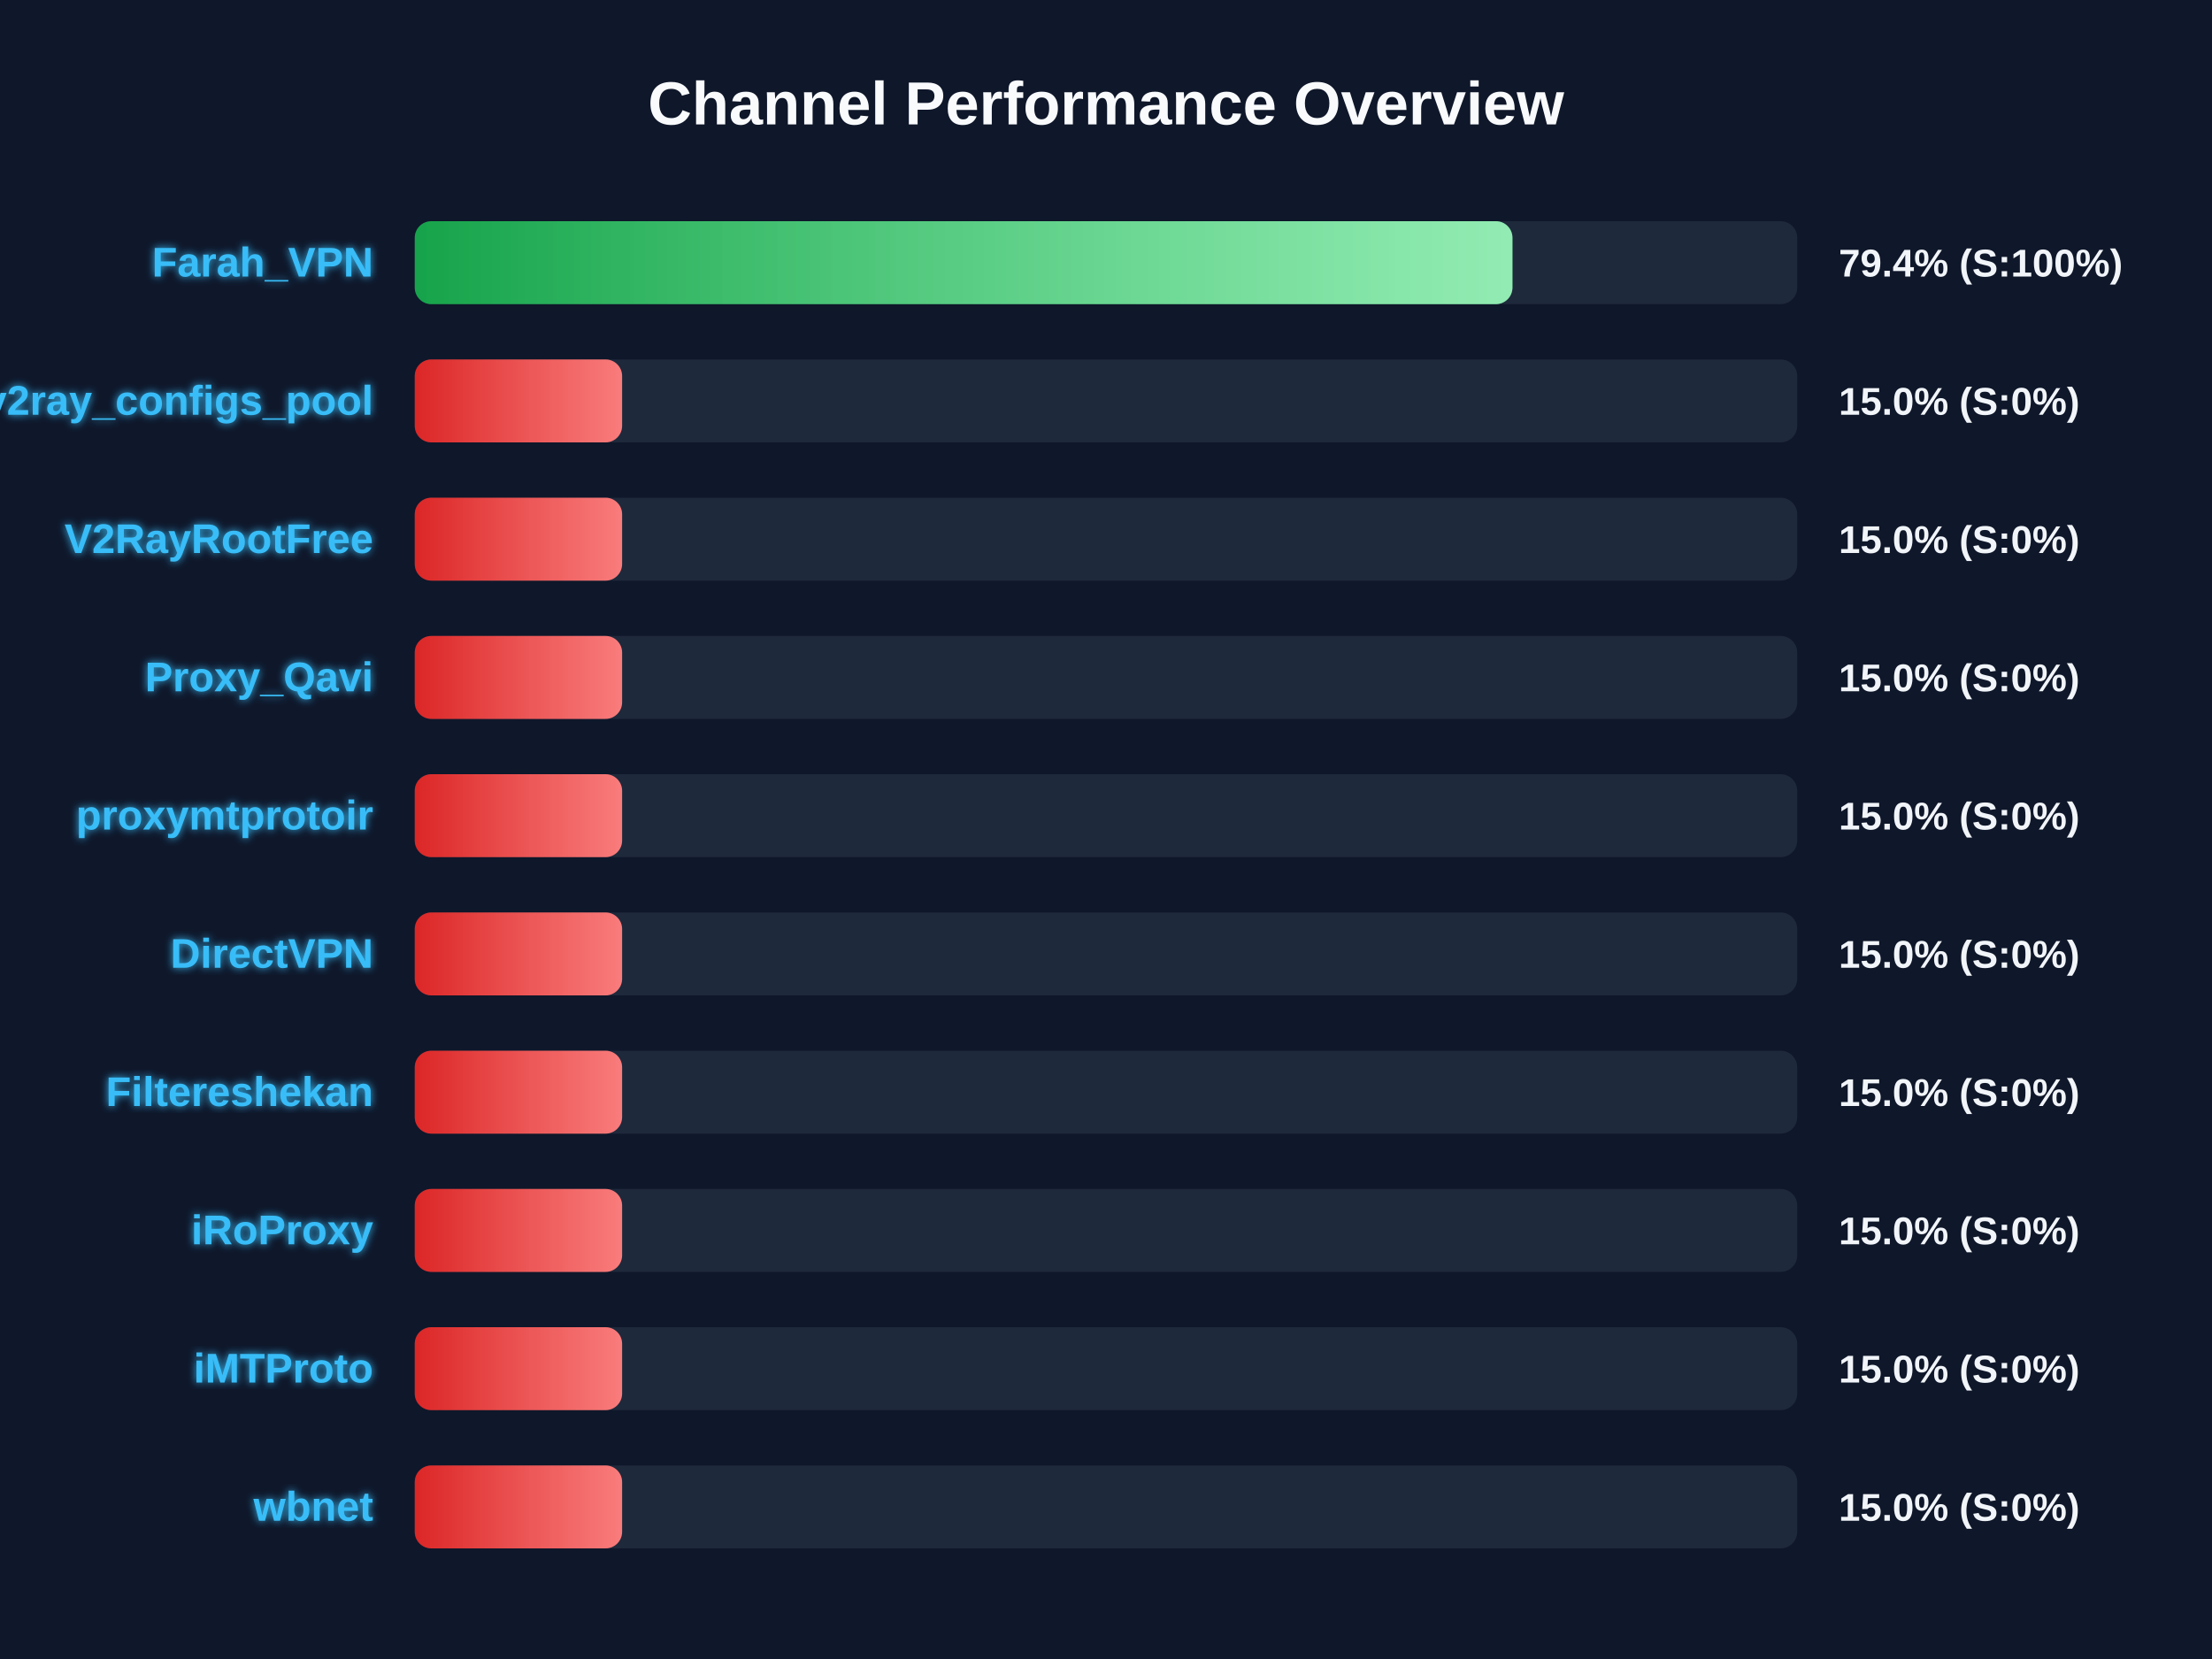
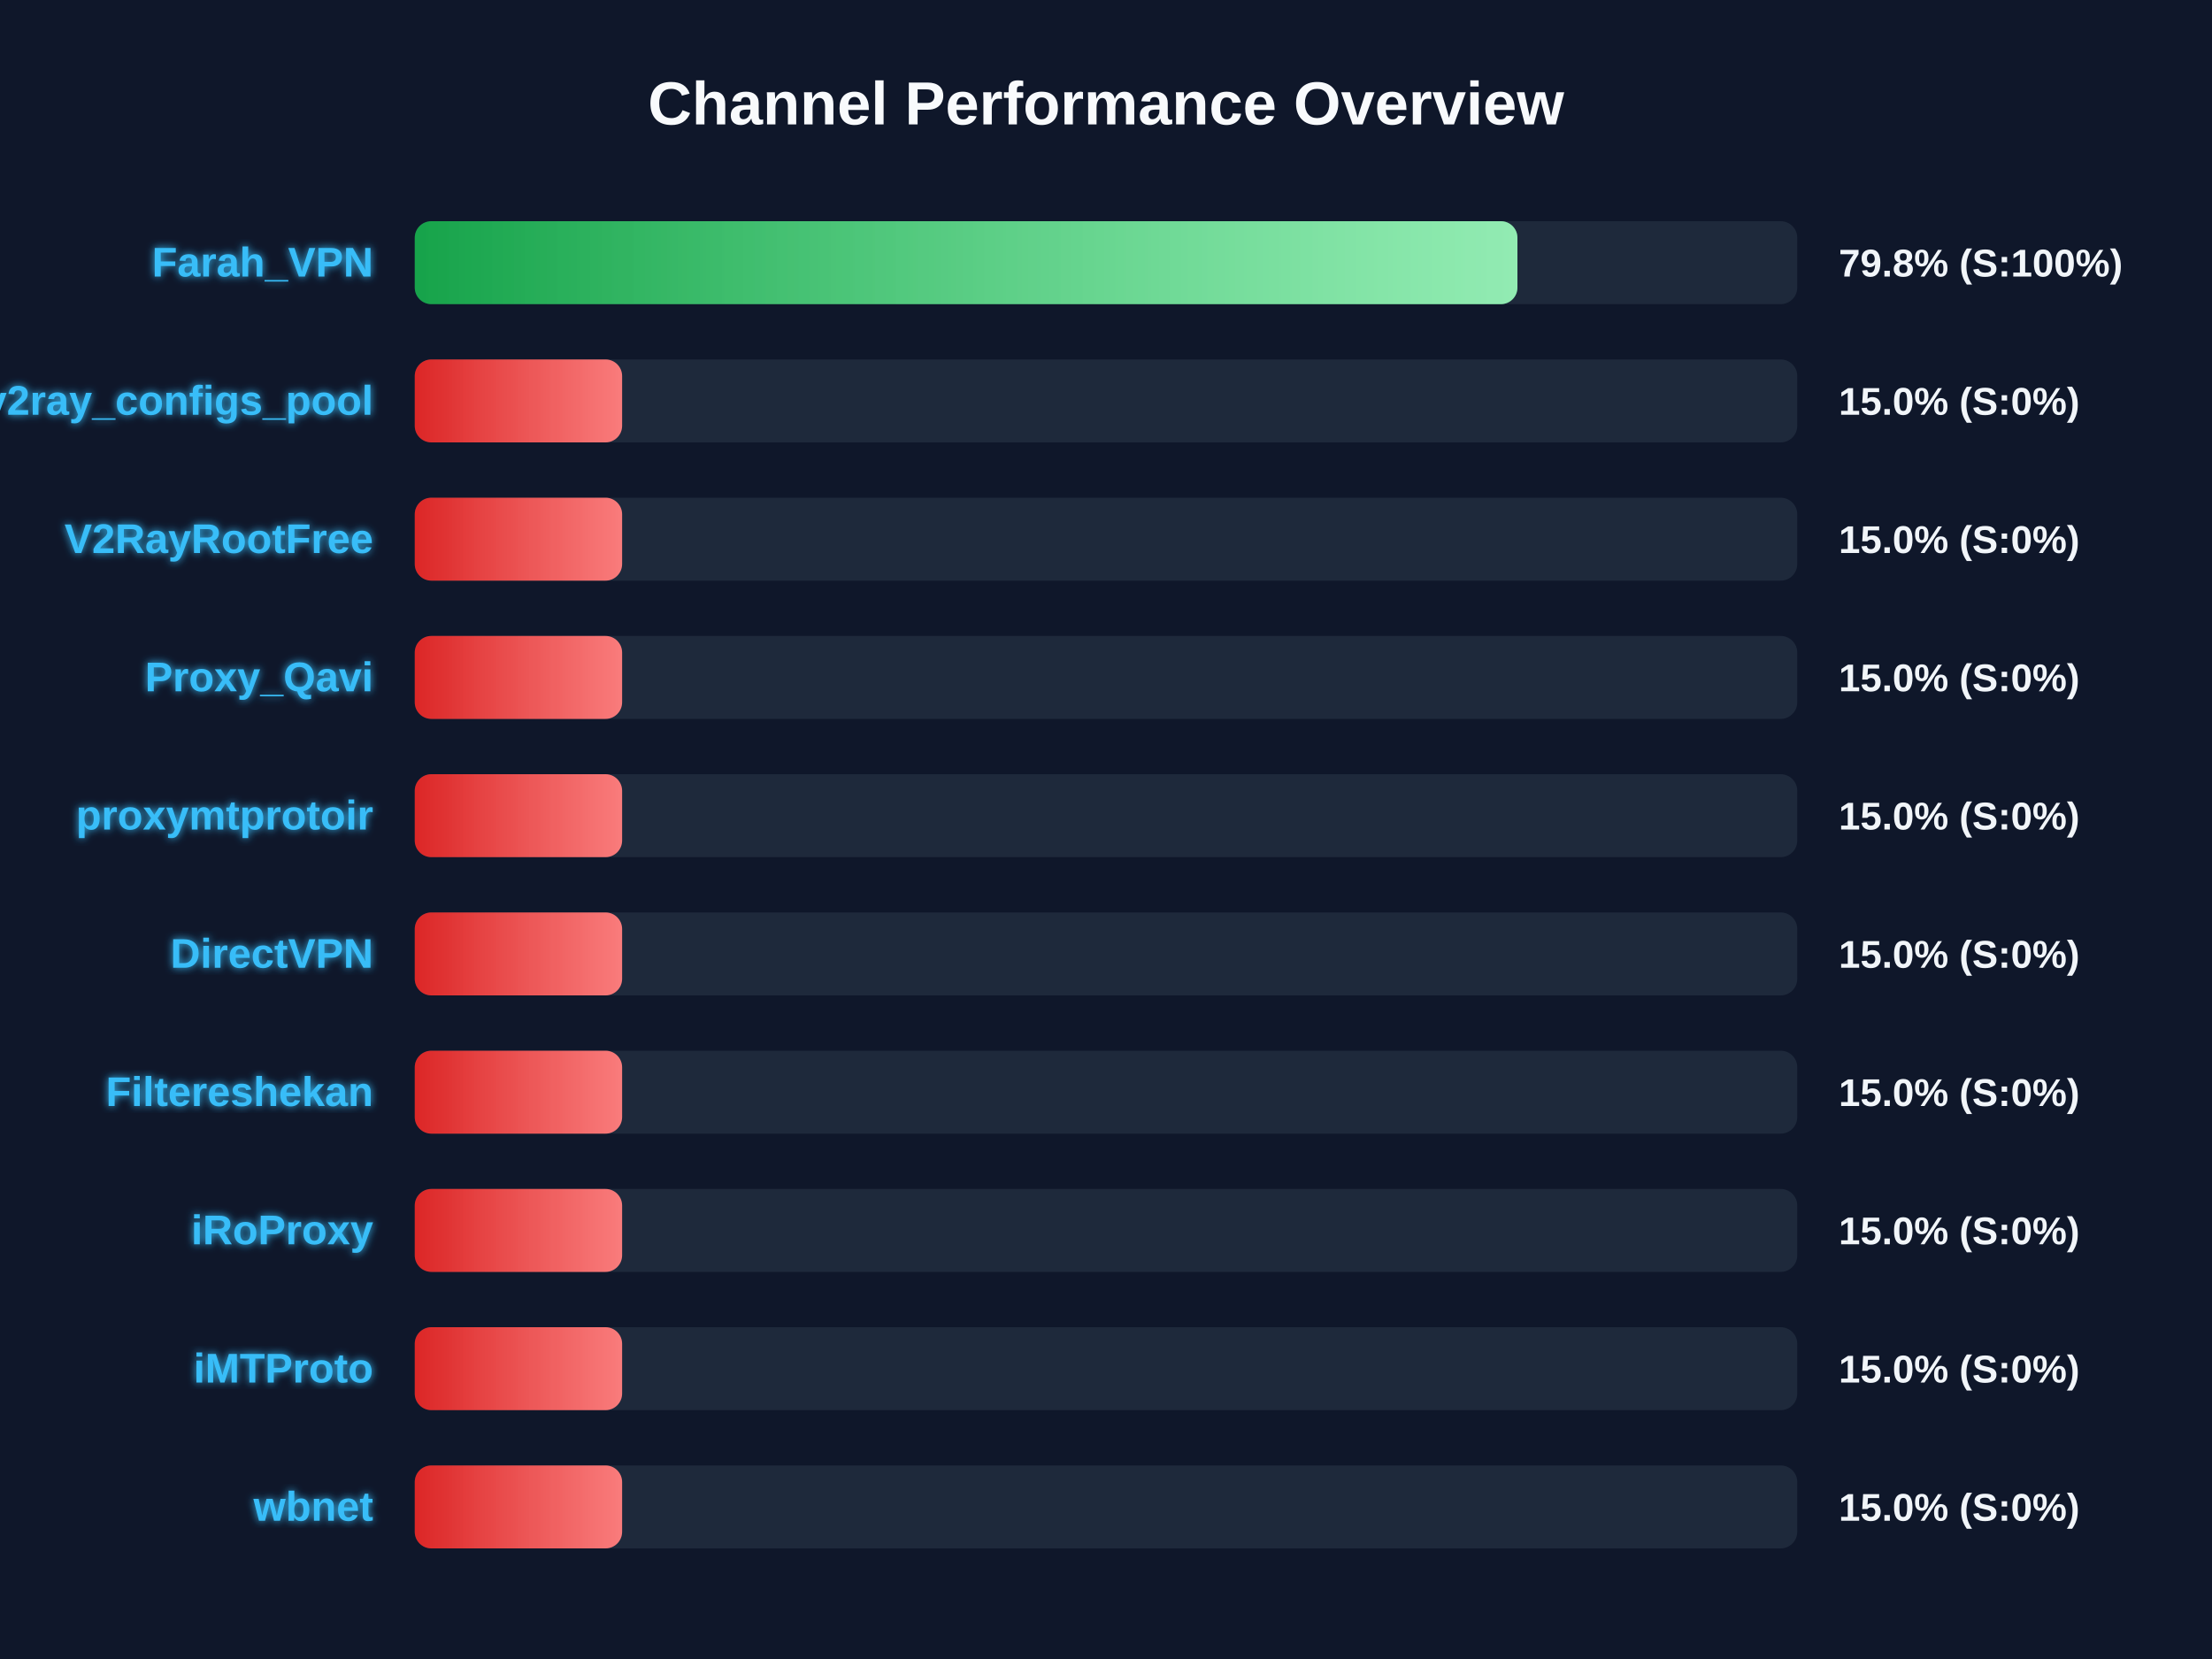
<svg xmlns="http://www.w3.org/2000/svg" width="800" height="600" version="1.1">
  <defs>
    <linearGradient id="grad-green" x1="0%" y1="0%" x2="100%" y2="0%">
      <stop offset="0%" stop-color="#16a34a" />
      <stop offset="100%" stop-color="#4ade80" />
    </linearGradient>
    <linearGradient id="grad-yellow" x1="0%" y1="0%" x2="100%" y2="0%">
      <stop offset="0%" stop-color="#ca8a04" />
      <stop offset="100%" stop-color="#fde047" />
    </linearGradient>
    <linearGradient id="grad-red" x1="0%" y1="0%" x2="100%" y2="0%">
      <stop offset="0%" stop-color="#dc2626" />
      <stop offset="100%" stop-color="#f87171" />
    </linearGradient>
    <linearGradient id="shimmer" x1="0%" y1="0%" x2="100%" y2="0%">
      <stop offset="0%" stop-color="rgba(255,255,255,0)" />
      <stop offset="50%" stop-color="rgba(255,255,255,0.4)" />
      <stop offset="100%" stop-color="rgba(255,255,255,0)" />
    </linearGradient>
    <filter id="glow" x="-20%" y="-20%" width="140%" height="140%">
      <feGaussianBlur stdDeviation="1.5" result="blur" />
      <feComposite in="SourceGraphic" in2="blur" operator="over" />
    </filter>
  </defs>
  <style>
        .bg-rect { fill: #0f172a; }
        .title { font: bold 22px 'Segoe UI', Arial, sans-serif; fill: #f8fafc; }
        .row { font: bold 15px 'Segoe UI', Arial, sans-serif; fill: #38bdf8; filter: url(#glow); }
        .score { font: bold 14px 'Segoe UI', Arial, sans-serif; fill: #f1f5f9; }
        @keyframes shimmer-anim {
            0% { transform: translateX(-100%); }
            100% { transform: translateX(200%); }
        }
        .shimmer-rect {
            animation: shimmer-anim 2.5s infinite linear;
        }
    </style>
  <rect width="100%" height="100%" class="bg-rect" />
  <text x="400" y="45" text-anchor="middle" class="title">Channel Performance Overview</text>
  <rect x="150" y="80" width="500" height="30" fill="#1e293b" rx="6" />
  <clipPath id="clip-0">
-     <rect x="150" y="80" width="397.0" height="30" rx="6" />
+     <rect x="150" y="80" width="398.8" height="30" rx="6" />
  </clipPath>
-   <rect x="150" y="80" width="397.0" height="30" fill="url(#grad-green)" rx="6" />
+   <rect x="150" y="80" width="398.8" height="30" fill="url(#grad-green)" rx="6" />
  <g clip-path="url(#clip-0)">
    <rect x="150" y="80" width="100%" height="30" fill="url(#shimmer)" class="shimmer-rect" />
  </g>
  <text x="135" y="100" text-anchor="end" class="row">Farah_VPN</text>
-   <text x="665" y="100" text-anchor="start" class="score">79.4% (S:100%)</text>
+   <text x="665" y="100" text-anchor="start" class="score">79.8% (S:100%)</text>
  <rect x="150" y="130" width="500" height="30" fill="#1e293b" rx="6" />
  <clipPath id="clip-1">
    <rect x="150" y="130" width="75.0" height="30" rx="6" />
  </clipPath>
  <rect x="150" y="130" width="75.0" height="30" fill="url(#grad-red)" rx="6" />
  <g clip-path="url(#clip-1)">
    <rect x="150" y="130" width="100%" height="30" fill="url(#shimmer)" class="shimmer-rect" />
  </g>
  <text x="135" y="150" text-anchor="end" class="row">v2ray_configs_pool</text>
  <text x="665" y="150" text-anchor="start" class="score">15.0% (S:0%)</text>
  <rect x="150" y="180" width="500" height="30" fill="#1e293b" rx="6" />
  <clipPath id="clip-2">
    <rect x="150" y="180" width="75.0" height="30" rx="6" />
  </clipPath>
  <rect x="150" y="180" width="75.0" height="30" fill="url(#grad-red)" rx="6" />
  <g clip-path="url(#clip-2)">
    <rect x="150" y="180" width="100%" height="30" fill="url(#shimmer)" class="shimmer-rect" />
  </g>
  <text x="135" y="200" text-anchor="end" class="row">V2RayRootFree</text>
  <text x="665" y="200" text-anchor="start" class="score">15.0% (S:0%)</text>
  <rect x="150" y="230" width="500" height="30" fill="#1e293b" rx="6" />
  <clipPath id="clip-3">
    <rect x="150" y="230" width="75.0" height="30" rx="6" />
  </clipPath>
  <rect x="150" y="230" width="75.0" height="30" fill="url(#grad-red)" rx="6" />
  <g clip-path="url(#clip-3)">
    <rect x="150" y="230" width="100%" height="30" fill="url(#shimmer)" class="shimmer-rect" />
  </g>
  <text x="135" y="250" text-anchor="end" class="row">Proxy_Qavi</text>
  <text x="665" y="250" text-anchor="start" class="score">15.0% (S:0%)</text>
  <rect x="150" y="280" width="500" height="30" fill="#1e293b" rx="6" />
  <clipPath id="clip-4">
    <rect x="150" y="280" width="75.0" height="30" rx="6" />
  </clipPath>
  <rect x="150" y="280" width="75.0" height="30" fill="url(#grad-red)" rx="6" />
  <g clip-path="url(#clip-4)">
    <rect x="150" y="280" width="100%" height="30" fill="url(#shimmer)" class="shimmer-rect" />
  </g>
  <text x="135" y="300" text-anchor="end" class="row">proxymtprotoir</text>
  <text x="665" y="300" text-anchor="start" class="score">15.0% (S:0%)</text>
  <rect x="150" y="330" width="500" height="30" fill="#1e293b" rx="6" />
  <clipPath id="clip-5">
    <rect x="150" y="330" width="75.0" height="30" rx="6" />
  </clipPath>
  <rect x="150" y="330" width="75.0" height="30" fill="url(#grad-red)" rx="6" />
  <g clip-path="url(#clip-5)">
    <rect x="150" y="330" width="100%" height="30" fill="url(#shimmer)" class="shimmer-rect" />
  </g>
  <text x="135" y="350" text-anchor="end" class="row">DirectVPN</text>
  <text x="665" y="350" text-anchor="start" class="score">15.0% (S:0%)</text>
  <rect x="150" y="380" width="500" height="30" fill="#1e293b" rx="6" />
  <clipPath id="clip-6">
    <rect x="150" y="380" width="75.0" height="30" rx="6" />
  </clipPath>
  <rect x="150" y="380" width="75.0" height="30" fill="url(#grad-red)" rx="6" />
  <g clip-path="url(#clip-6)">
    <rect x="150" y="380" width="100%" height="30" fill="url(#shimmer)" class="shimmer-rect" />
  </g>
  <text x="135" y="400" text-anchor="end" class="row">Filtereshekan</text>
  <text x="665" y="400" text-anchor="start" class="score">15.0% (S:0%)</text>
  <rect x="150" y="430" width="500" height="30" fill="#1e293b" rx="6" />
  <clipPath id="clip-7">
    <rect x="150" y="430" width="75.0" height="30" rx="6" />
  </clipPath>
  <rect x="150" y="430" width="75.0" height="30" fill="url(#grad-red)" rx="6" />
  <g clip-path="url(#clip-7)">
    <rect x="150" y="430" width="100%" height="30" fill="url(#shimmer)" class="shimmer-rect" />
  </g>
  <text x="135" y="450" text-anchor="end" class="row">iRoProxy</text>
  <text x="665" y="450" text-anchor="start" class="score">15.0% (S:0%)</text>
  <rect x="150" y="480" width="500" height="30" fill="#1e293b" rx="6" />
  <clipPath id="clip-8">
    <rect x="150" y="480" width="75.0" height="30" rx="6" />
  </clipPath>
  <rect x="150" y="480" width="75.0" height="30" fill="url(#grad-red)" rx="6" />
  <g clip-path="url(#clip-8)">
    <rect x="150" y="480" width="100%" height="30" fill="url(#shimmer)" class="shimmer-rect" />
  </g>
  <text x="135" y="500" text-anchor="end" class="row">iMTProto</text>
  <text x="665" y="500" text-anchor="start" class="score">15.0% (S:0%)</text>
  <rect x="150" y="530" width="500" height="30" fill="#1e293b" rx="6" />
  <clipPath id="clip-9">
    <rect x="150" y="530" width="75.0" height="30" rx="6" />
  </clipPath>
  <rect x="150" y="530" width="75.0" height="30" fill="url(#grad-red)" rx="6" />
  <g clip-path="url(#clip-9)">
    <rect x="150" y="530" width="100%" height="30" fill="url(#shimmer)" class="shimmer-rect" />
  </g>
  <text x="135" y="550" text-anchor="end" class="row">wbnet</text>
  <text x="665" y="550" text-anchor="start" class="score">15.0% (S:0%)</text>
</svg>
